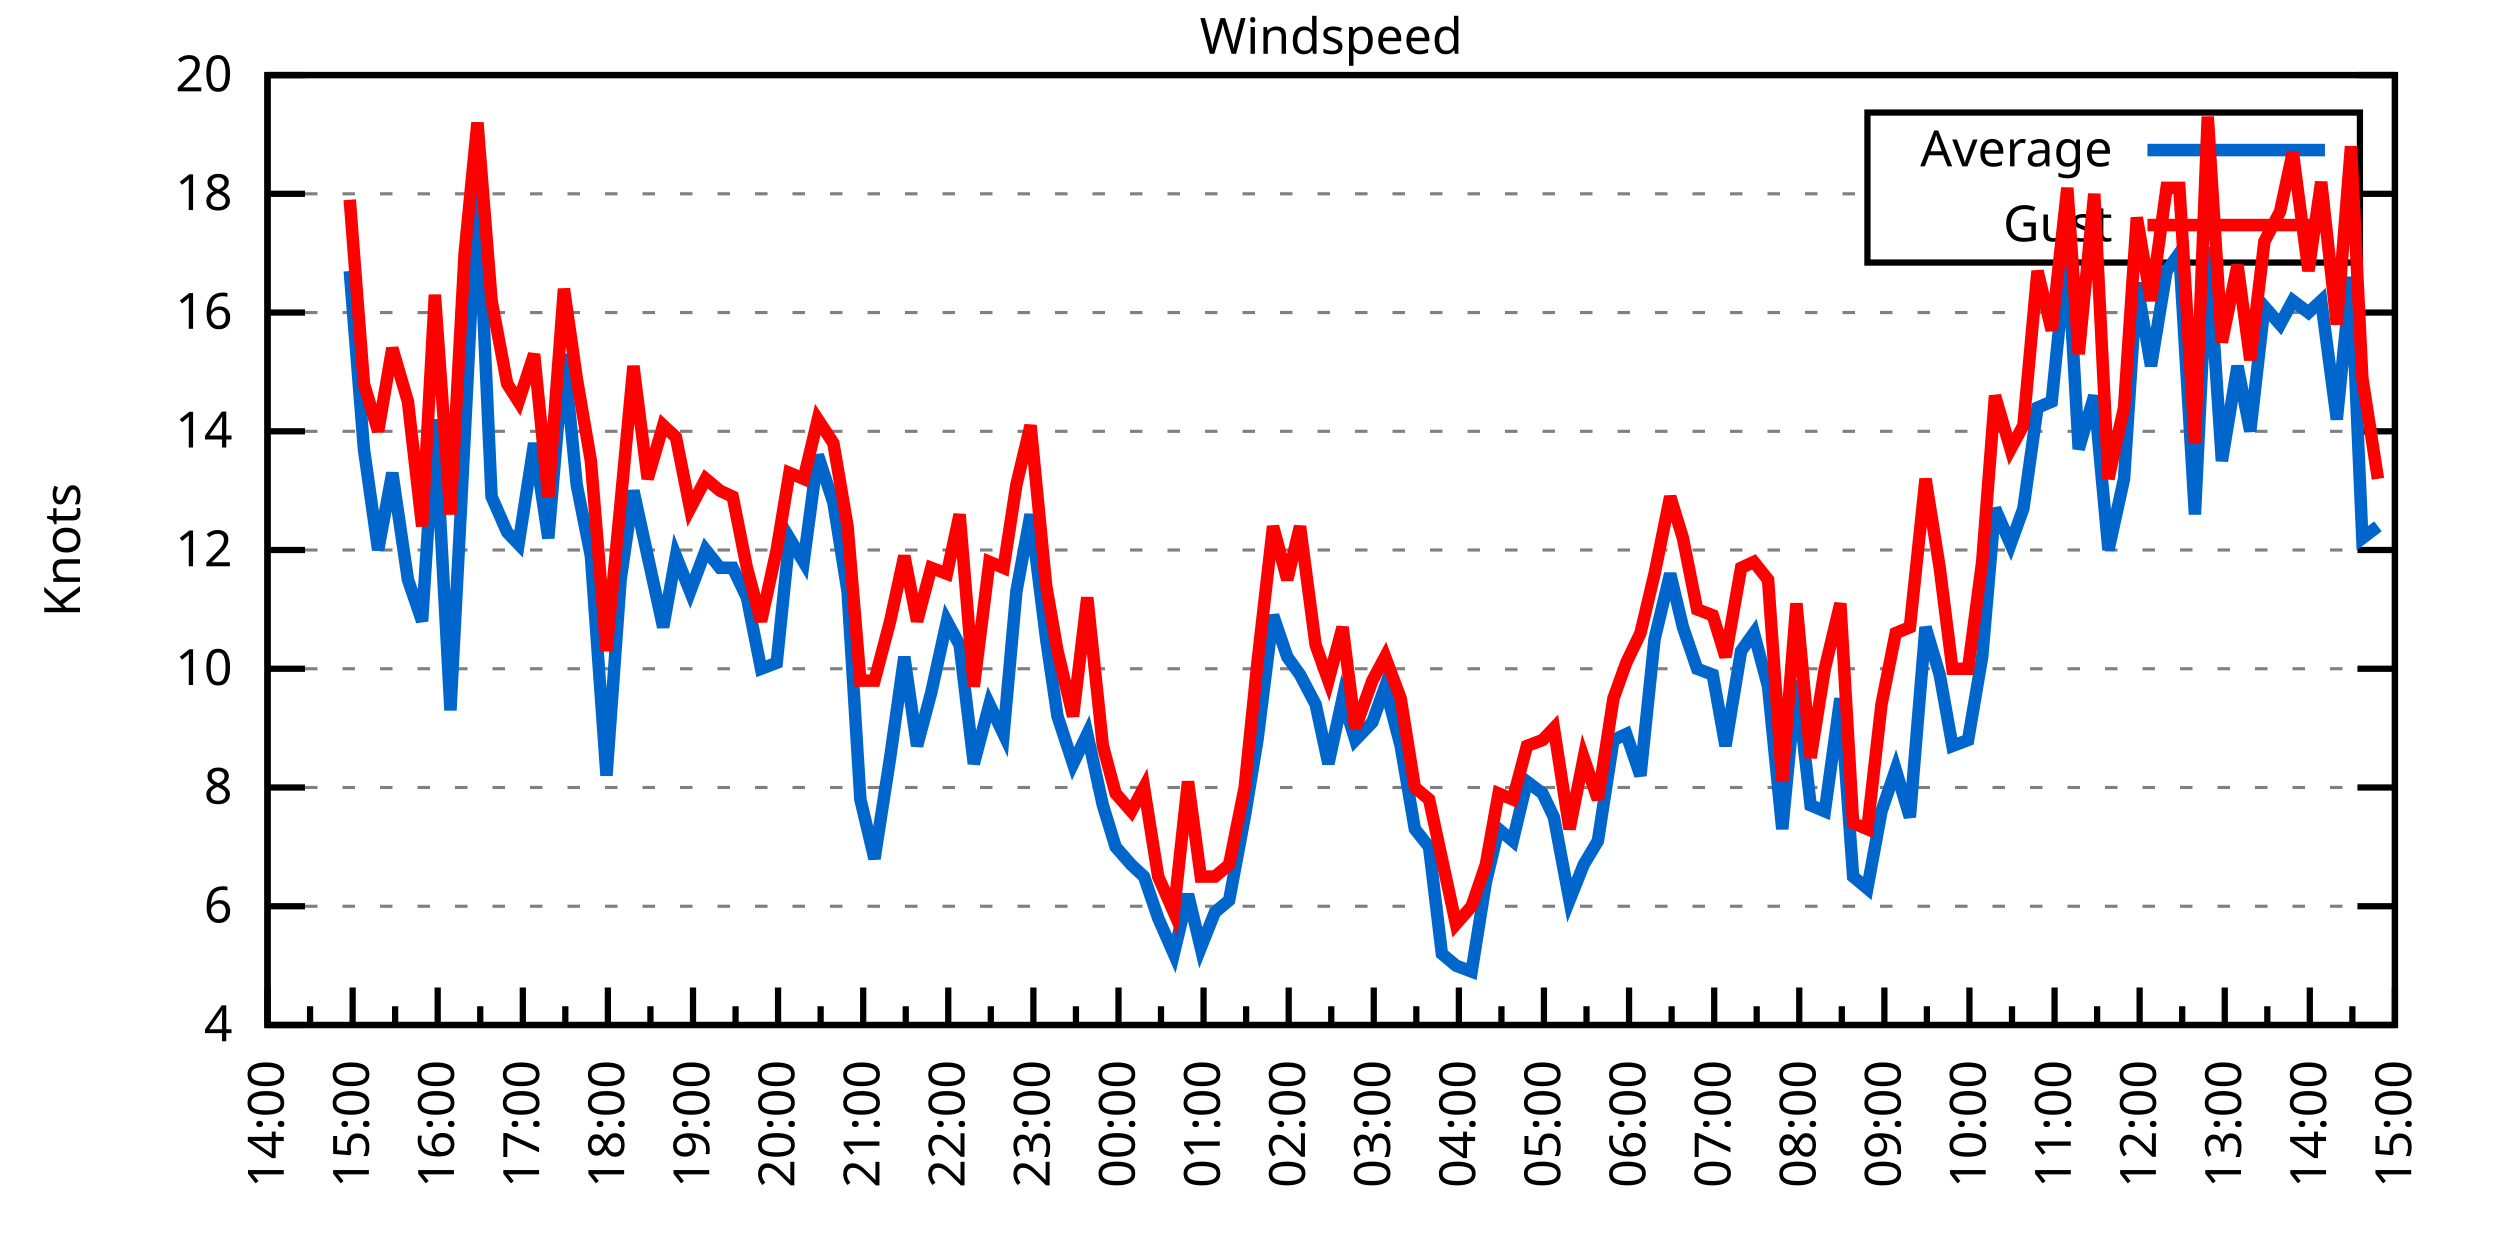
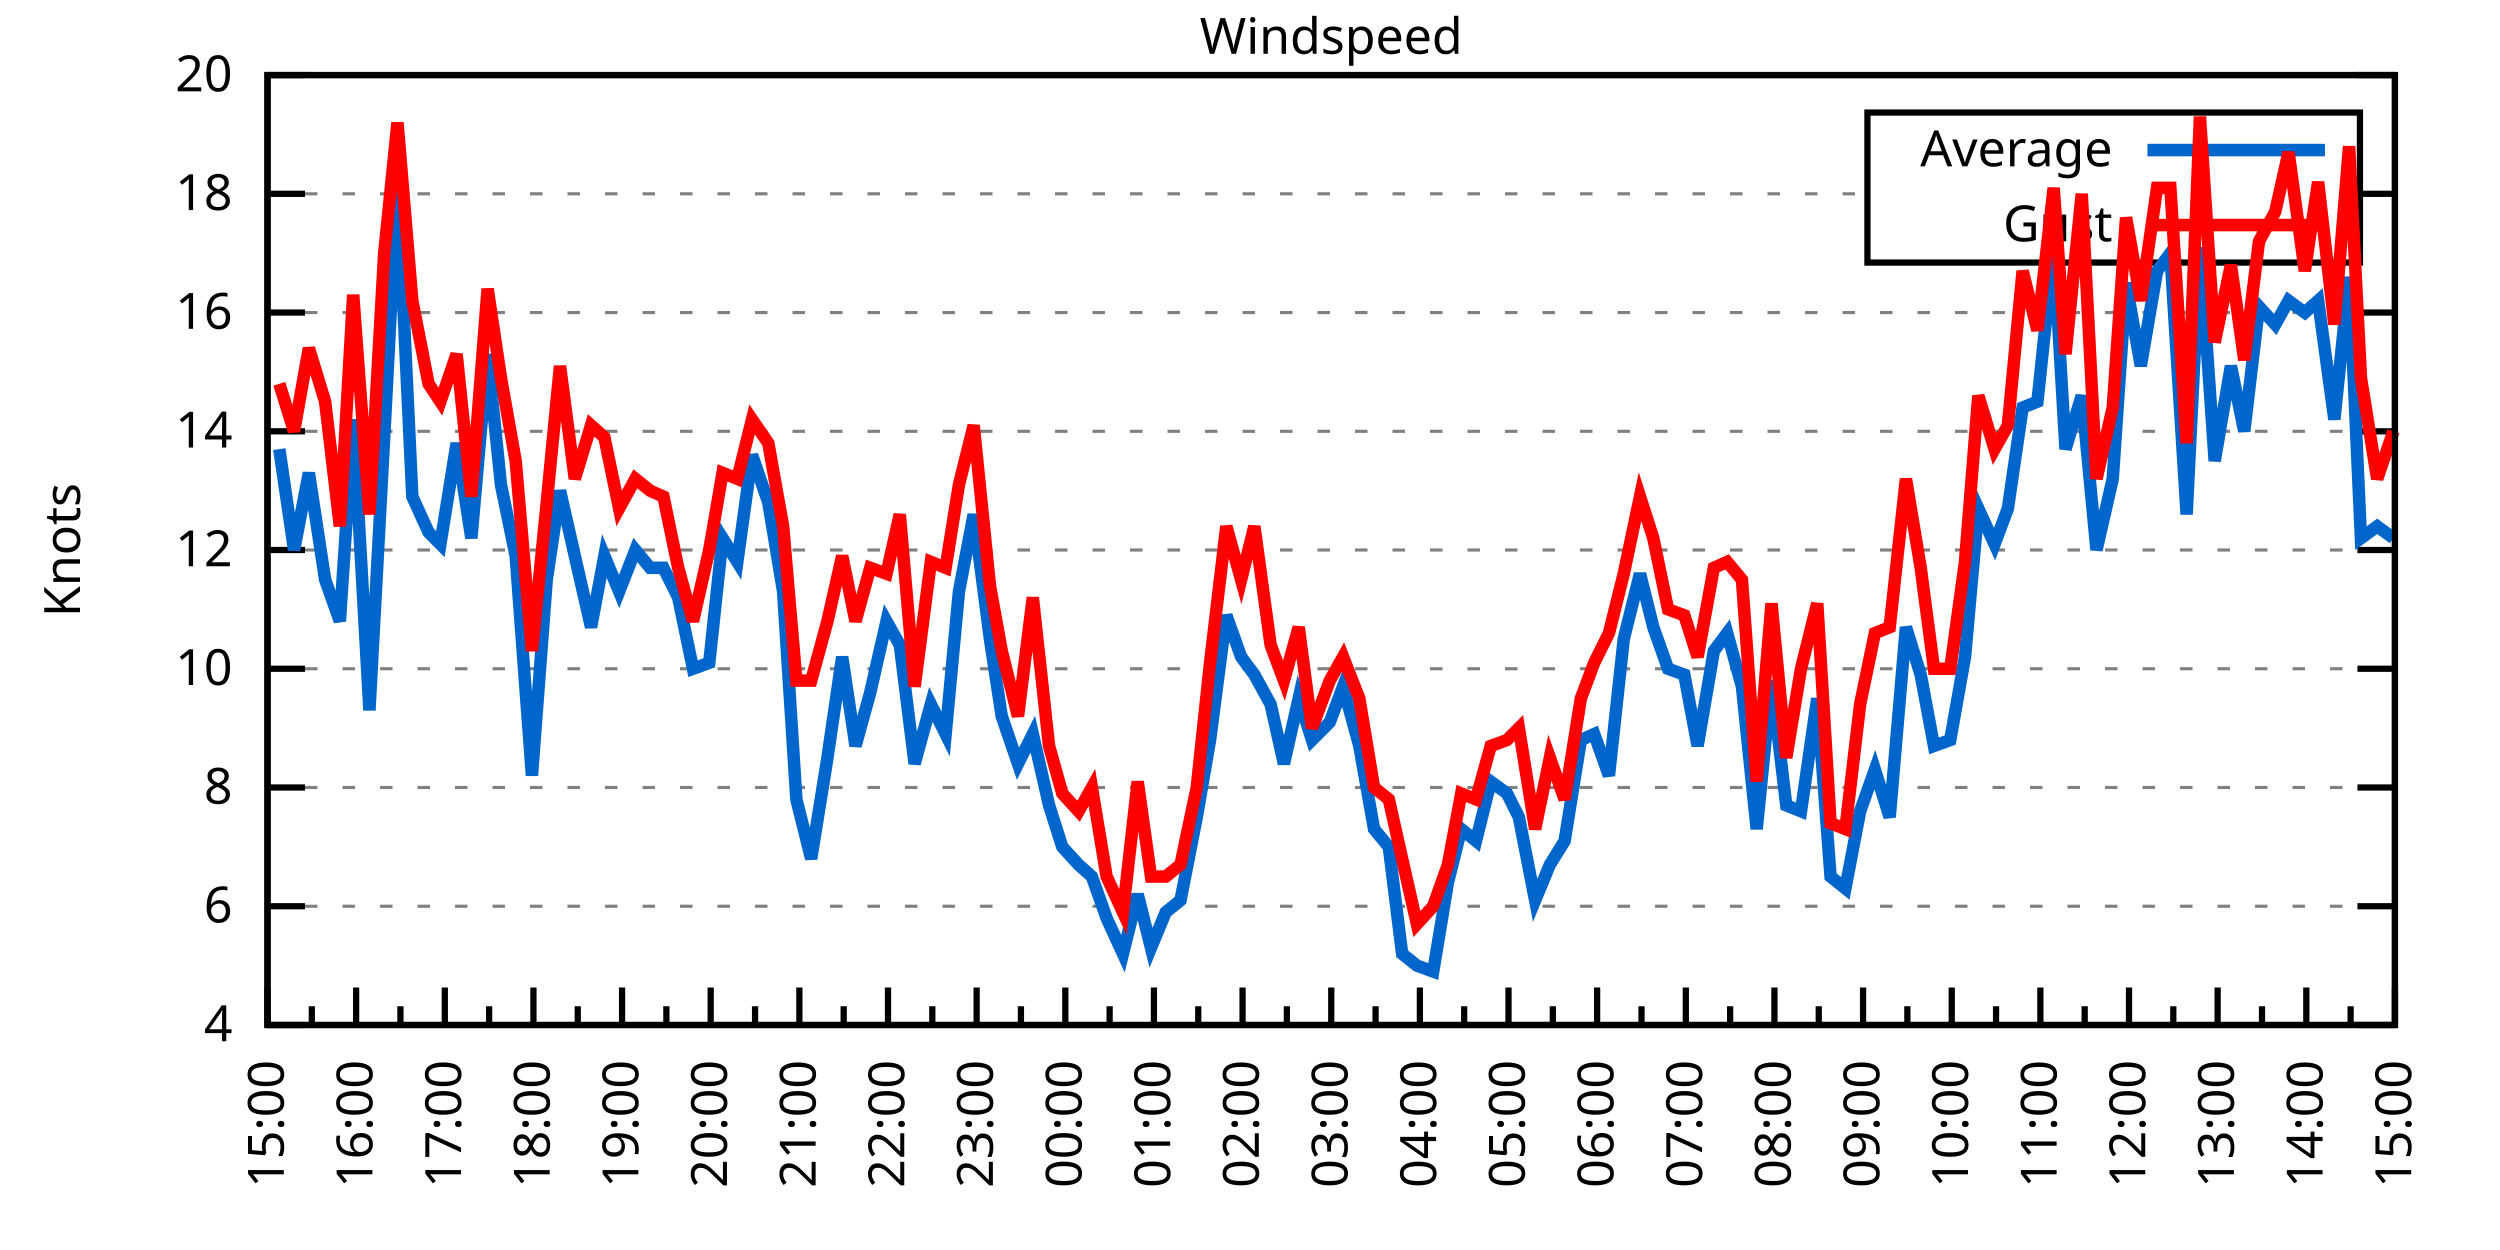
<svg xmlns="http://www.w3.org/2000/svg" xmlns:xlink="http://www.w3.org/1999/xlink" width="400" height="200" viewBox="0 0 400 200">
  <g id="gnuplot_canvas">
    <rect x="0" y="0" width="400" height="200" fill="none" />
    <defs>
      <circle id="gpDot" r="0.5" stroke-width="0.5" stroke="currentColor" />
      <path id="gpPt0" stroke-width="0.333" stroke="currentColor" d="M-1,0 h2 M0,-1 v2" />
      <path id="gpPt1" stroke-width="0.333" stroke="currentColor" d="M-1,-1 L1,1 M1,-1 L-1,1" />
      <path id="gpPt2" stroke-width="0.333" stroke="currentColor" d="M-1,0 L1,0 M0,-1 L0,1 M-1,-1 L1,1 M-1,1 L1,-1" />
      <rect id="gpPt3" stroke-width="0.333" stroke="currentColor" x="-1" y="-1" width="2" height="2" />
      <rect id="gpPt4" stroke-width="0.333" stroke="currentColor" fill="currentColor" x="-1" y="-1" width="2" height="2" />
      <circle id="gpPt5" stroke-width="0.333" stroke="currentColor" cx="0" cy="0" r="1" />
      <use xlink:href="#gpPt5" id="gpPt6" fill="currentColor" stroke="none" />
      <path id="gpPt7" stroke-width="0.333" stroke="currentColor" d="M0,-1.33 L-1.33,0.67 L1.33,0.67 z" />
      <use xlink:href="#gpPt7" id="gpPt8" fill="currentColor" stroke="none" />
      <use xlink:href="#gpPt7" id="gpPt9" stroke="currentColor" transform="rotate(180)" />
      <use xlink:href="#gpPt9" id="gpPt10" fill="currentColor" stroke="none" />
      <use xlink:href="#gpPt3" id="gpPt11" stroke="currentColor" transform="rotate(45)" />
      <use xlink:href="#gpPt11" id="gpPt12" fill="currentColor" stroke="none" />
      <path id="gpPt13" stroke-width="0.333" stroke="currentColor" d="M0,1.330 L1.265,0.411 L0.782,-1.067 L-0.782,-1.076 L-1.265,0.411 z" />
      <use xlink:href="#gpPt13" id="gpPt14" fill="currentColor" stroke="none" />
      <filter id="textbox" filterUnits="objectBoundingBox" x="0" y="0" height="1" width="1">
        <feFlood flood-color="white" flood-opacity="1" result="bgnd" />
        <feComposite in="SourceGraphic" in2="bgnd" operator="atop" />
      </filter>
      <filter id="greybox" filterUnits="objectBoundingBox" x="0" y="0" height="1" width="1">
        <feFlood flood-color="lightgrey" flood-opacity="1" result="grey" />
        <feComposite in="SourceGraphic" in2="grey" operator="atop" />
      </filter>
    </defs>
    <g fill="none" color="white" stroke="currentColor" stroke-width="1.00" stroke-linecap="butt" stroke-linejoin="miter">
</g>
    <g fill="none" color="black" stroke="currentColor" stroke-width="1.00" stroke-linecap="butt" stroke-linejoin="miter">
      <g stroke="none" shape-rendering="crispEdges">
        <polygon fill="rgb(255, 255, 255)" points="42.80,164.00 383.18,164.00 383.18,12.02 42.80,12.02 " />
      </g>
    </g>
    <g fill="none" color="black" stroke="currentColor" stroke-width="1.00" stroke-linecap="butt" stroke-linejoin="miter">
</g>
    <g fill="none" color="black" stroke="black" stroke-width="0.50" stroke-linecap="butt" stroke-linejoin="miter">
</g>
    <g fill="none" color="gray" stroke="currentColor" stroke-width="0.50" stroke-linecap="butt" stroke-linejoin="miter">
      <path stroke="gray" stroke-dasharray="2,4" class="gridline" d="M42.80,164.00 L383.19,164.00  " />
    </g>
    <g fill="none" color="gray" stroke="gray" stroke-width="1.00" stroke-linecap="butt" stroke-linejoin="miter">
</g>
    <g fill="none" color="black" stroke="currentColor" stroke-width="1.00" stroke-linecap="butt" stroke-linejoin="miter">
      <path stroke="black" d="M42.80,164.00 L48.80,164.00 M383.19,164.00 L377.19,164.00  " />
      <g transform="translate(37.20,166.60)" stroke="none" fill="black" font-family="Sans" font-size="8.00" text-anchor="end">
        <text>
          <tspan font-family="Sans"> 4</tspan>
        </text>
      </g>
    </g>
    <g fill="none" color="black" stroke="currentColor" stroke-width="1.00" stroke-linecap="butt" stroke-linejoin="miter">
</g>
    <g fill="none" color="black" stroke="black" stroke-width="0.50" stroke-linecap="butt" stroke-linejoin="miter">
</g>
    <g fill="none" color="gray" stroke="currentColor" stroke-width="0.50" stroke-linecap="butt" stroke-linejoin="miter">
      <path stroke="gray" stroke-dasharray="2,4" class="gridline" d="M42.80,145.00 L383.19,145.00  " />
    </g>
    <g fill="none" color="gray" stroke="gray" stroke-width="1.00" stroke-linecap="butt" stroke-linejoin="miter">
</g>
    <g fill="none" color="black" stroke="currentColor" stroke-width="1.00" stroke-linecap="butt" stroke-linejoin="miter">
      <path stroke="black" d="M42.80,145.00 L48.80,145.00 M383.19,145.00 L377.19,145.00  " />
      <g transform="translate(37.20,147.60)" stroke="none" fill="black" font-family="Sans" font-size="8.00" text-anchor="end">
        <text>
          <tspan font-family="Sans"> 6</tspan>
        </text>
      </g>
    </g>
    <g fill="none" color="black" stroke="currentColor" stroke-width="1.00" stroke-linecap="butt" stroke-linejoin="miter">
</g>
    <g fill="none" color="black" stroke="black" stroke-width="0.50" stroke-linecap="butt" stroke-linejoin="miter">
</g>
    <g fill="none" color="gray" stroke="currentColor" stroke-width="0.50" stroke-linecap="butt" stroke-linejoin="miter">
      <path stroke="gray" stroke-dasharray="2,4" class="gridline" d="M42.80,126.00 L383.19,126.00  " />
    </g>
    <g fill="none" color="gray" stroke="gray" stroke-width="1.00" stroke-linecap="butt" stroke-linejoin="miter">
</g>
    <g fill="none" color="black" stroke="currentColor" stroke-width="1.00" stroke-linecap="butt" stroke-linejoin="miter">
      <path stroke="black" d="M42.80,126.00 L48.80,126.00 M383.19,126.00 L377.19,126.00  " />
      <g transform="translate(37.20,128.60)" stroke="none" fill="black" font-family="Sans" font-size="8.00" text-anchor="end">
        <text>
          <tspan font-family="Sans"> 8</tspan>
        </text>
      </g>
    </g>
    <g fill="none" color="black" stroke="currentColor" stroke-width="1.00" stroke-linecap="butt" stroke-linejoin="miter">
</g>
    <g fill="none" color="black" stroke="black" stroke-width="0.50" stroke-linecap="butt" stroke-linejoin="miter">
</g>
    <g fill="none" color="gray" stroke="currentColor" stroke-width="0.50" stroke-linecap="butt" stroke-linejoin="miter">
      <path stroke="gray" stroke-dasharray="2,4" class="gridline" d="M42.80,107.00 L383.19,107.00  " />
    </g>
    <g fill="none" color="gray" stroke="gray" stroke-width="1.00" stroke-linecap="butt" stroke-linejoin="miter">
</g>
    <g fill="none" color="black" stroke="currentColor" stroke-width="1.00" stroke-linecap="butt" stroke-linejoin="miter">
      <path stroke="black" d="M42.80,107.00 L48.80,107.00 M383.19,107.00 L377.19,107.00  " />
      <g transform="translate(37.20,109.60)" stroke="none" fill="black" font-family="Sans" font-size="8.00" text-anchor="end">
        <text>
          <tspan font-family="Sans"> 10</tspan>
        </text>
      </g>
    </g>
    <g fill="none" color="black" stroke="currentColor" stroke-width="1.00" stroke-linecap="butt" stroke-linejoin="miter">
</g>
    <g fill="none" color="black" stroke="black" stroke-width="0.50" stroke-linecap="butt" stroke-linejoin="miter">
</g>
    <g fill="none" color="gray" stroke="currentColor" stroke-width="0.50" stroke-linecap="butt" stroke-linejoin="miter">
      <path stroke="gray" stroke-dasharray="2,4" class="gridline" d="M42.80,88.00 L383.19,88.00  " />
    </g>
    <g fill="none" color="gray" stroke="gray" stroke-width="1.00" stroke-linecap="butt" stroke-linejoin="miter">
</g>
    <g fill="none" color="black" stroke="currentColor" stroke-width="1.00" stroke-linecap="butt" stroke-linejoin="miter">
      <path stroke="black" d="M42.80,88.00 L48.80,88.00 M383.19,88.00 L377.19,88.00  " />
      <g transform="translate(37.20,90.60)" stroke="none" fill="black" font-family="Sans" font-size="8.00" text-anchor="end">
        <text>
          <tspan font-family="Sans"> 12</tspan>
        </text>
      </g>
    </g>
    <g fill="none" color="black" stroke="currentColor" stroke-width="1.00" stroke-linecap="butt" stroke-linejoin="miter">
</g>
    <g fill="none" color="black" stroke="black" stroke-width="0.50" stroke-linecap="butt" stroke-linejoin="miter">
</g>
    <g fill="none" color="gray" stroke="currentColor" stroke-width="0.50" stroke-linecap="butt" stroke-linejoin="miter">
      <path stroke="gray" stroke-dasharray="2,4" class="gridline" d="M42.80,69.01 L383.19,69.01  " />
    </g>
    <g fill="none" color="gray" stroke="gray" stroke-width="1.00" stroke-linecap="butt" stroke-linejoin="miter">
</g>
    <g fill="none" color="black" stroke="currentColor" stroke-width="1.00" stroke-linecap="butt" stroke-linejoin="miter">
      <path stroke="black" d="M42.80,69.01 L48.80,69.01 M383.19,69.01 L377.19,69.01  " />
      <g transform="translate(37.20,71.61)" stroke="none" fill="black" font-family="Sans" font-size="8.00" text-anchor="end">
        <text>
          <tspan font-family="Sans"> 14</tspan>
        </text>
      </g>
    </g>
    <g fill="none" color="black" stroke="currentColor" stroke-width="1.00" stroke-linecap="butt" stroke-linejoin="miter">
</g>
    <g fill="none" color="black" stroke="black" stroke-width="0.50" stroke-linecap="butt" stroke-linejoin="miter">
</g>
    <g fill="none" color="gray" stroke="currentColor" stroke-width="0.50" stroke-linecap="butt" stroke-linejoin="miter">
      <path stroke="gray" stroke-dasharray="2,4" class="gridline" d="M42.80,50.01 L383.19,50.01  " />
    </g>
    <g fill="none" color="gray" stroke="gray" stroke-width="1.00" stroke-linecap="butt" stroke-linejoin="miter">
</g>
    <g fill="none" color="black" stroke="currentColor" stroke-width="1.00" stroke-linecap="butt" stroke-linejoin="miter">
      <path stroke="black" d="M42.80,50.01 L48.80,50.01 M383.19,50.01 L377.19,50.01  " />
      <g transform="translate(37.20,52.61)" stroke="none" fill="black" font-family="Sans" font-size="8.00" text-anchor="end">
        <text>
          <tspan font-family="Sans"> 16</tspan>
        </text>
      </g>
    </g>
    <g fill="none" color="black" stroke="currentColor" stroke-width="1.00" stroke-linecap="butt" stroke-linejoin="miter">
</g>
    <g fill="none" color="black" stroke="black" stroke-width="0.50" stroke-linecap="butt" stroke-linejoin="miter">
</g>
    <g fill="none" color="gray" stroke="currentColor" stroke-width="0.50" stroke-linecap="butt" stroke-linejoin="miter">
      <path stroke="gray" stroke-dasharray="2,4" class="gridline" d="M42.80,31.01 L298.79,31.01 M377.59,31.01 L383.19,31.01  " />
    </g>
    <g fill="none" color="gray" stroke="gray" stroke-width="1.00" stroke-linecap="butt" stroke-linejoin="miter">
</g>
    <g fill="none" color="black" stroke="currentColor" stroke-width="1.00" stroke-linecap="butt" stroke-linejoin="miter">
      <path stroke="black" d="M42.80,31.01 L48.80,31.01 M383.19,31.01 L377.19,31.01  " />
      <g transform="translate(37.20,33.61)" stroke="none" fill="black" font-family="Sans" font-size="8.00" text-anchor="end">
        <text>
          <tspan font-family="Sans"> 18</tspan>
        </text>
      </g>
    </g>
    <g fill="none" color="black" stroke="currentColor" stroke-width="1.00" stroke-linecap="butt" stroke-linejoin="miter">
</g>
    <g fill="none" color="black" stroke="black" stroke-width="0.50" stroke-linecap="butt" stroke-linejoin="miter">
</g>
    <g fill="none" color="gray" stroke="currentColor" stroke-width="0.50" stroke-linecap="butt" stroke-linejoin="miter">
      <path stroke="gray" stroke-dasharray="2,4" class="gridline" d="M42.80,12.01 L383.19,12.01  " />
    </g>
    <g fill="none" color="gray" stroke="gray" stroke-width="1.00" stroke-linecap="butt" stroke-linejoin="miter">
</g>
    <g fill="none" color="black" stroke="currentColor" stroke-width="1.00" stroke-linecap="butt" stroke-linejoin="miter">
      <path stroke="black" d="M42.80,12.01 L48.80,12.01 M383.19,12.01 L377.19,12.01  " />
      <g transform="translate(37.20,14.61)" stroke="none" fill="black" font-family="Sans" font-size="8.00" text-anchor="end">
        <text>
          <tspan font-family="Sans"> 20</tspan>
        </text>
      </g>
    </g>
    <g fill="none" color="black" stroke="currentColor" stroke-width="1.00" stroke-linecap="butt" stroke-linejoin="miter">
      <path stroke="black" d="M42.80,164.00 L42.80,158.00  " />
      <g transform="translate(45.40,169.60) rotate(270)" stroke="none" fill="black" font-family="Sans" font-size="8.00" text-anchor="end">
        <text>
+           <tspan font-family="Sans">15:00</tspan>
+         </text>
+       </g>
+     </g>
+     <g fill="none" color="black" stroke="currentColor" stroke-width="1.00" stroke-linecap="butt" stroke-linejoin="miter">
+       <path stroke="black" d="M49.89,164.00 L49.89,161.00 M56.98,164.00 L56.98,158.00  " />
+       <g transform="translate(59.58,169.60) rotate(270)" stroke="none" fill="black" font-family="Sans" font-size="8.00" text-anchor="end">
+         <text>
+           <tspan font-family="Sans">16:00</tspan>
+         </text>
+       </g>
+     </g>
+     <g fill="none" color="black" stroke="currentColor" stroke-width="1.00" stroke-linecap="butt" stroke-linejoin="miter">
+       <path stroke="black" d="M64.07,164.00 L64.07,161.00 M71.17,164.00 L71.17,158.00  " />
+       <g transform="translate(73.77,169.60) rotate(270)" stroke="none" fill="black" font-family="Sans" font-size="8.00" text-anchor="end">
+         <text>
+           <tspan font-family="Sans">17:00</tspan>
+         </text>
+       </g>
+     </g>
+     <g fill="none" color="black" stroke="currentColor" stroke-width="1.00" stroke-linecap="butt" stroke-linejoin="miter">
+       <path stroke="black" d="M78.26,164.00 L78.26,161.00 M85.35,164.00 L85.35,158.00  " />
+       <g transform="translate(87.95,169.60) rotate(270)" stroke="none" fill="black" font-family="Sans" font-size="8.00" text-anchor="end">
+         <text>
+           <tspan font-family="Sans">18:00</tspan>
+         </text>
+       </g>
+     </g>
+     <g fill="none" color="black" stroke="currentColor" stroke-width="1.00" stroke-linecap="butt" stroke-linejoin="miter">
+       <path stroke="black" d="M92.44,164.00 L92.44,161.00 M99.53,164.00 L99.53,158.00  " />
+       <g transform="translate(102.13,169.60) rotate(270)" stroke="none" fill="black" font-family="Sans" font-size="8.00" text-anchor="end">
+         <text>
+           <tspan font-family="Sans">19:00</tspan>
+         </text>
+       </g>
+     </g>
+     <g fill="none" color="black" stroke="currentColor" stroke-width="1.00" stroke-linecap="butt" stroke-linejoin="miter">
+       <path stroke="black" d="M106.62,164.00 L106.62,161.00 M113.71,164.00 L113.71,158.00  " />
+       <g transform="translate(116.31,169.60) rotate(270)" stroke="none" fill="black" font-family="Sans" font-size="8.00" text-anchor="end">
+         <text>
+           <tspan font-family="Sans">20:00</tspan>
+         </text>
+       </g>
+     </g>
+     <g fill="none" color="black" stroke="currentColor" stroke-width="1.00" stroke-linecap="butt" stroke-linejoin="miter">
+       <path stroke="black" d="M120.81,164.00 L120.81,161.00 M127.90,164.00 L127.90,158.00  " />
+       <g transform="translate(130.50,169.60) rotate(270)" stroke="none" fill="black" font-family="Sans" font-size="8.00" text-anchor="end">
+         <text>
+           <tspan font-family="Sans">21:00</tspan>
+         </text>
+       </g>
+     </g>
+     <g fill="none" color="black" stroke="currentColor" stroke-width="1.00" stroke-linecap="butt" stroke-linejoin="miter">
+       <path stroke="black" d="M134.99,164.00 L134.99,161.00 M142.08,164.00 L142.08,158.00  " />
+       <g transform="translate(144.68,169.60) rotate(270)" stroke="none" fill="black" font-family="Sans" font-size="8.00" text-anchor="end">
+         <text>
+           <tspan font-family="Sans">22:00</tspan>
+         </text>
+       </g>
+     </g>
+     <g fill="none" color="black" stroke="currentColor" stroke-width="1.00" stroke-linecap="butt" stroke-linejoin="miter">
+       <path stroke="black" d="M149.17,164.00 L149.17,161.00 M156.26,164.00 L156.26,158.00  " />
+       <g transform="translate(158.86,169.60) rotate(270)" stroke="none" fill="black" font-family="Sans" font-size="8.00" text-anchor="end">
+         <text>
+           <tspan font-family="Sans">23:00</tspan>
+         </text>
+       </g>
+     </g>
+     <g fill="none" color="black" stroke="currentColor" stroke-width="1.00" stroke-linecap="butt" stroke-linejoin="miter">
+       <path stroke="black" d="M163.35,164.00 L163.35,161.00 M170.45,164.00 L170.45,158.00  " />
+       <g transform="translate(173.05,169.60) rotate(270)" stroke="none" fill="black" font-family="Sans" font-size="8.00" text-anchor="end">
+         <text>
+           <tspan font-family="Sans">00:00</tspan>
+         </text>
+       </g>
+     </g>
+     <g fill="none" color="black" stroke="currentColor" stroke-width="1.00" stroke-linecap="butt" stroke-linejoin="miter">
+       <path stroke="black" d="M177.54,164.00 L177.54,161.00 M184.63,164.00 L184.63,158.00  " />
+       <g transform="translate(187.23,169.60) rotate(270)" stroke="none" fill="black" font-family="Sans" font-size="8.00" text-anchor="end">
+         <text>
+           <tspan font-family="Sans">01:00</tspan>
+         </text>
+       </g>
+     </g>
+     <g fill="none" color="black" stroke="currentColor" stroke-width="1.00" stroke-linecap="butt" stroke-linejoin="miter">
+       <path stroke="black" d="M191.72,164.00 L191.72,161.00 M198.81,164.00 L198.81,158.00  " />
+       <g transform="translate(201.41,169.60) rotate(270)" stroke="none" fill="black" font-family="Sans" font-size="8.00" text-anchor="end">
+         <text>
+           <tspan font-family="Sans">02:00</tspan>
+         </text>
+       </g>
+     </g>
+     <g fill="none" color="black" stroke="currentColor" stroke-width="1.00" stroke-linecap="butt" stroke-linejoin="miter">
+       <path stroke="black" d="M205.90,164.00 L205.90,161.00 M213.00,164.00 L213.00,158.00  " />
+       <g transform="translate(215.60,169.60) rotate(270)" stroke="none" fill="black" font-family="Sans" font-size="8.00" text-anchor="end">
+         <text>
+           <tspan font-family="Sans">03:00</tspan>
+         </text>
+       </g>
+     </g>
+     <g fill="none" color="black" stroke="currentColor" stroke-width="1.00" stroke-linecap="butt" stroke-linejoin="miter">
+       <path stroke="black" d="M220.09,164.00 L220.09,161.00 M227.18,164.00 L227.18,158.00  " />
+       <g transform="translate(229.78,169.60) rotate(270)" stroke="none" fill="black" font-family="Sans" font-size="8.00" text-anchor="end">
+         <text>
+           <tspan font-family="Sans">04:00</tspan>
+         </text>
+       </g>
+     </g>
+     <g fill="none" color="black" stroke="currentColor" stroke-width="1.00" stroke-linecap="butt" stroke-linejoin="miter">
+       <path stroke="black" d="M234.27,164.00 L234.27,161.00 M241.36,164.00 L241.36,158.00  " />
+       <g transform="translate(243.96,169.60) rotate(270)" stroke="none" fill="black" font-family="Sans" font-size="8.00" text-anchor="end">
+         <text>
+           <tspan font-family="Sans">05:00</tspan>
+         </text>
+       </g>
+     </g>
+     <g fill="none" color="black" stroke="currentColor" stroke-width="1.00" stroke-linecap="butt" stroke-linejoin="miter">
+       <path stroke="black" d="M248.45,164.00 L248.45,161.00 M255.54,164.00 L255.54,158.00  " />
+       <g transform="translate(258.14,169.60) rotate(270)" stroke="none" fill="black" font-family="Sans" font-size="8.00" text-anchor="end">
+         <text>
+           <tspan font-family="Sans">06:00</tspan>
+         </text>
+       </g>
+     </g>
+     <g fill="none" color="black" stroke="currentColor" stroke-width="1.00" stroke-linecap="butt" stroke-linejoin="miter">
+       <path stroke="black" d="M262.64,164.00 L262.64,161.00 M269.73,164.00 L269.73,158.00  " />
+       <g transform="translate(272.33,169.60) rotate(270)" stroke="none" fill="black" font-family="Sans" font-size="8.00" text-anchor="end">
+         <text>
+           <tspan font-family="Sans">07:00</tspan>
+         </text>
+       </g>
+     </g>
+     <g fill="none" color="black" stroke="currentColor" stroke-width="1.00" stroke-linecap="butt" stroke-linejoin="miter">
+       <path stroke="black" d="M276.82,164.00 L276.82,161.00 M283.91,164.00 L283.91,158.00  " />
+       <g transform="translate(286.51,169.60) rotate(270)" stroke="none" fill="black" font-family="Sans" font-size="8.00" text-anchor="end">
+         <text>
+           <tspan font-family="Sans">08:00</tspan>
+         </text>
+       </g>
+     </g>
+     <g fill="none" color="black" stroke="currentColor" stroke-width="1.00" stroke-linecap="butt" stroke-linejoin="miter">
+       <path stroke="black" d="M291.00,164.00 L291.00,161.00 M298.09,164.00 L298.09,158.00  " />
+       <g transform="translate(300.69,169.60) rotate(270)" stroke="none" fill="black" font-family="Sans" font-size="8.00" text-anchor="end">
+         <text>
+           <tspan font-family="Sans">09:00</tspan>
+         </text>
+       </g>
+     </g>
+     <g fill="none" color="black" stroke="currentColor" stroke-width="1.00" stroke-linecap="butt" stroke-linejoin="miter">
+       <path stroke="black" d="M305.18,164.00 L305.18,161.00 M312.28,164.00 L312.28,158.00  " />
+       <g transform="translate(314.88,169.60) rotate(270)" stroke="none" fill="black" font-family="Sans" font-size="8.00" text-anchor="end">
+         <text>
+           <tspan font-family="Sans">10:00</tspan>
+         </text>
+       </g>
+     </g>
+     <g fill="none" color="black" stroke="currentColor" stroke-width="1.00" stroke-linecap="butt" stroke-linejoin="miter">
+       <path stroke="black" d="M319.37,164.00 L319.37,161.00 M326.46,164.00 L326.46,158.00  " />
+       <g transform="translate(329.06,169.60) rotate(270)" stroke="none" fill="black" font-family="Sans" font-size="8.00" text-anchor="end">
+         <text>
+           <tspan font-family="Sans">11:00</tspan>
+         </text>
+       </g>
+     </g>
+     <g fill="none" color="black" stroke="currentColor" stroke-width="1.00" stroke-linecap="butt" stroke-linejoin="miter">
+       <path stroke="black" d="M333.55,164.00 L333.55,161.00 M340.64,164.00 L340.64,158.00  " />
+       <g transform="translate(343.24,169.60) rotate(270)" stroke="none" fill="black" font-family="Sans" font-size="8.00" text-anchor="end">
+         <text>
+           <tspan font-family="Sans">12:00</tspan>
+         </text>
+       </g>
+     </g>
+     <g fill="none" color="black" stroke="currentColor" stroke-width="1.00" stroke-linecap="butt" stroke-linejoin="miter">
+       <path stroke="black" d="M347.73,164.00 L347.73,161.00 M354.82,164.00 L354.82,158.00  " />
+       <g transform="translate(357.42,169.60) rotate(270)" stroke="none" fill="black" font-family="Sans" font-size="8.00" text-anchor="end">
+         <text>
+           <tspan font-family="Sans">13:00</tspan>
+         </text>
+       </g>
+     </g>
+     <g fill="none" color="black" stroke="currentColor" stroke-width="1.00" stroke-linecap="butt" stroke-linejoin="miter">
+       <path stroke="black" d="M361.92,164.00 L361.92,161.00 M369.01,164.00 L369.01,158.00  " />
+       <g transform="translate(371.61,169.60) rotate(270)" stroke="none" fill="black" font-family="Sans" font-size="8.00" text-anchor="end">
+         <text>
          <tspan font-family="Sans">14:00</tspan>
        </text>
      </g>
    </g>
    <g fill="none" color="black" stroke="currentColor" stroke-width="1.00" stroke-linecap="butt" stroke-linejoin="miter">
-       <path stroke="black" d="M49.61,164.00 L49.61,161.00 M56.42,164.00 L56.42,158.00  " />
-       <g transform="translate(59.02,169.60) rotate(270)" stroke="none" fill="black" font-family="Sans" font-size="8.00" text-anchor="end">
-         <text>
-           <tspan font-family="Sans">15:00</tspan>
-         </text>
-       </g>
-     </g>
-     <g fill="none" color="black" stroke="currentColor" stroke-width="1.00" stroke-linecap="butt" stroke-linejoin="miter">
-       <path stroke="black" d="M63.22,164.00 L63.22,161.00 M70.03,164.00 L70.03,158.00  " />
-       <g transform="translate(72.63,169.60) rotate(270)" stroke="none" fill="black" font-family="Sans" font-size="8.00" text-anchor="end">
-         <text>
-           <tspan font-family="Sans">16:00</tspan>
-         </text>
-       </g>
-     </g>
-     <g fill="none" color="black" stroke="currentColor" stroke-width="1.00" stroke-linecap="butt" stroke-linejoin="miter">
-       <path stroke="black" d="M76.84,164.00 L76.84,161.00 M83.65,164.00 L83.65,158.00  " />
-       <g transform="translate(86.25,169.60) rotate(270)" stroke="none" fill="black" font-family="Sans" font-size="8.00" text-anchor="end">
-         <text>
-           <tspan font-family="Sans">17:00</tspan>
-         </text>
-       </g>
-     </g>
-     <g fill="none" color="black" stroke="currentColor" stroke-width="1.00" stroke-linecap="butt" stroke-linejoin="miter">
-       <path stroke="black" d="M90.45,164.00 L90.45,161.00 M97.26,164.00 L97.26,158.00  " />
-       <g transform="translate(99.86,169.60) rotate(270)" stroke="none" fill="black" font-family="Sans" font-size="8.00" text-anchor="end">
-         <text>
-           <tspan font-family="Sans">18:00</tspan>
-         </text>
-       </g>
-     </g>
-     <g fill="none" color="black" stroke="currentColor" stroke-width="1.00" stroke-linecap="butt" stroke-linejoin="miter">
-       <path stroke="black" d="M104.07,164.00 L104.07,161.00 M110.88,164.00 L110.88,158.00  " />
-       <g transform="translate(113.48,169.60) rotate(270)" stroke="none" fill="black" font-family="Sans" font-size="8.00" text-anchor="end">
-         <text>
-           <tspan font-family="Sans">19:00</tspan>
-         </text>
-       </g>
-     </g>
-     <g fill="none" color="black" stroke="currentColor" stroke-width="1.00" stroke-linecap="butt" stroke-linejoin="miter">
-       <path stroke="black" d="M117.69,164.00 L117.69,161.00 M124.49,164.00 L124.49,158.00  " />
-       <g transform="translate(127.09,169.60) rotate(270)" stroke="none" fill="black" font-family="Sans" font-size="8.00" text-anchor="end">
-         <text>
-           <tspan font-family="Sans">20:00</tspan>
-         </text>
-       </g>
-     </g>
-     <g fill="none" color="black" stroke="currentColor" stroke-width="1.00" stroke-linecap="butt" stroke-linejoin="miter">
-       <path stroke="black" d="M131.30,164.00 L131.30,161.00 M138.11,164.00 L138.11,158.00  " />
-       <g transform="translate(140.71,169.60) rotate(270)" stroke="none" fill="black" font-family="Sans" font-size="8.00" text-anchor="end">
-         <text>
-           <tspan font-family="Sans">21:00</tspan>
-         </text>
-       </g>
-     </g>
-     <g fill="none" color="black" stroke="currentColor" stroke-width="1.00" stroke-linecap="butt" stroke-linejoin="miter">
-       <path stroke="black" d="M144.92,164.00 L144.92,161.00 M151.72,164.00 L151.72,158.00  " />
-       <g transform="translate(154.32,169.60) rotate(270)" stroke="none" fill="black" font-family="Sans" font-size="8.00" text-anchor="end">
-         <text>
-           <tspan font-family="Sans">22:00</tspan>
-         </text>
-       </g>
-     </g>
-     <g fill="none" color="black" stroke="currentColor" stroke-width="1.00" stroke-linecap="butt" stroke-linejoin="miter">
-       <path stroke="black" d="M158.53,164.00 L158.53,161.00 M165.34,164.00 L165.34,158.00  " />
-       <g transform="translate(167.94,169.60) rotate(270)" stroke="none" fill="black" font-family="Sans" font-size="8.00" text-anchor="end">
-         <text>
-           <tspan font-family="Sans">23:00</tspan>
-         </text>
-       </g>
-     </g>
-     <g fill="none" color="black" stroke="currentColor" stroke-width="1.00" stroke-linecap="butt" stroke-linejoin="miter">
-       <path stroke="black" d="M172.15,164.00 L172.15,161.00 M178.96,164.00 L178.96,158.00  " />
-       <g transform="translate(181.56,169.60) rotate(270)" stroke="none" fill="black" font-family="Sans" font-size="8.00" text-anchor="end">
-         <text>
-           <tspan font-family="Sans">00:00</tspan>
-         </text>
-       </g>
-     </g>
-     <g fill="none" color="black" stroke="currentColor" stroke-width="1.00" stroke-linecap="butt" stroke-linejoin="miter">
-       <path stroke="black" d="M185.76,164.00 L185.76,161.00 M192.57,164.00 L192.57,158.00  " />
-       <g transform="translate(195.17,169.60) rotate(270)" stroke="none" fill="black" font-family="Sans" font-size="8.00" text-anchor="end">
-         <text>
-           <tspan font-family="Sans">01:00</tspan>
-         </text>
-       </g>
-     </g>
-     <g fill="none" color="black" stroke="currentColor" stroke-width="1.00" stroke-linecap="butt" stroke-linejoin="miter">
-       <path stroke="black" d="M199.38,164.00 L199.38,161.00 M206.19,164.00 L206.19,158.00  " />
-       <g transform="translate(208.79,169.60) rotate(270)" stroke="none" fill="black" font-family="Sans" font-size="8.00" text-anchor="end">
-         <text>
-           <tspan font-family="Sans">02:00</tspan>
-         </text>
-       </g>
-     </g>
-     <g fill="none" color="black" stroke="currentColor" stroke-width="1.00" stroke-linecap="butt" stroke-linejoin="miter">
-       <path stroke="black" d="M213.00,164.00 L213.00,161.00 M219.80,164.00 L219.80,158.00  " />
-       <g transform="translate(222.40,169.60) rotate(270)" stroke="none" fill="black" font-family="Sans" font-size="8.00" text-anchor="end">
-         <text>
-           <tspan font-family="Sans">03:00</tspan>
-         </text>
-       </g>
-     </g>
-     <g fill="none" color="black" stroke="currentColor" stroke-width="1.00" stroke-linecap="butt" stroke-linejoin="miter">
-       <path stroke="black" d="M226.61,164.00 L226.61,161.00 M233.42,164.00 L233.42,158.00  " />
-       <g transform="translate(236.02,169.60) rotate(270)" stroke="none" fill="black" font-family="Sans" font-size="8.00" text-anchor="end">
-         <text>
-           <tspan font-family="Sans">04:00</tspan>
-         </text>
-       </g>
-     </g>
-     <g fill="none" color="black" stroke="currentColor" stroke-width="1.00" stroke-linecap="butt" stroke-linejoin="miter">
-       <path stroke="black" d="M240.23,164.00 L240.23,161.00 M247.03,164.00 L247.03,158.00  " />
-       <g transform="translate(249.63,169.60) rotate(270)" stroke="none" fill="black" font-family="Sans" font-size="8.00" text-anchor="end">
-         <text>
-           <tspan font-family="Sans">05:00</tspan>
-         </text>
-       </g>
-     </g>
-     <g fill="none" color="black" stroke="currentColor" stroke-width="1.00" stroke-linecap="butt" stroke-linejoin="miter">
-       <path stroke="black" d="M253.84,164.00 L253.84,161.00 M260.65,164.00 L260.65,158.00  " />
-       <g transform="translate(263.25,169.60) rotate(270)" stroke="none" fill="black" font-family="Sans" font-size="8.00" text-anchor="end">
-         <text>
-           <tspan font-family="Sans">06:00</tspan>
-         </text>
-       </g>
-     </g>
-     <g fill="none" color="black" stroke="currentColor" stroke-width="1.00" stroke-linecap="butt" stroke-linejoin="miter">
-       <path stroke="black" d="M267.46,164.00 L267.46,161.00 M274.27,164.00 L274.27,158.00  " />
-       <g transform="translate(276.87,169.60) rotate(270)" stroke="none" fill="black" font-family="Sans" font-size="8.00" text-anchor="end">
-         <text>
-           <tspan font-family="Sans">07:00</tspan>
-         </text>
-       </g>
-     </g>
-     <g fill="none" color="black" stroke="currentColor" stroke-width="1.00" stroke-linecap="butt" stroke-linejoin="miter">
-       <path stroke="black" d="M281.07,164.00 L281.07,161.00 M287.88,164.00 L287.88,158.00  " />
-       <g transform="translate(290.48,169.60) rotate(270)" stroke="none" fill="black" font-family="Sans" font-size="8.00" text-anchor="end">
-         <text>
-           <tspan font-family="Sans">08:00</tspan>
-         </text>
-       </g>
-     </g>
-     <g fill="none" color="black" stroke="currentColor" stroke-width="1.00" stroke-linecap="butt" stroke-linejoin="miter">
-       <path stroke="black" d="M294.69,164.00 L294.69,161.00 M301.50,164.00 L301.50,158.00  " />
-       <g transform="translate(304.10,169.60) rotate(270)" stroke="none" fill="black" font-family="Sans" font-size="8.00" text-anchor="end">
-         <text>
-           <tspan font-family="Sans">09:00</tspan>
-         </text>
-       </g>
-     </g>
-     <g fill="none" color="black" stroke="currentColor" stroke-width="1.00" stroke-linecap="butt" stroke-linejoin="miter">
-       <path stroke="black" d="M308.30,164.00 L308.30,161.00 M315.11,164.00 L315.11,158.00  " />
-       <g transform="translate(317.71,169.60) rotate(270)" stroke="none" fill="black" font-family="Sans" font-size="8.00" text-anchor="end">
-         <text>
-           <tspan font-family="Sans">10:00</tspan>
-         </text>
-       </g>
-     </g>
-     <g fill="none" color="black" stroke="currentColor" stroke-width="1.00" stroke-linecap="butt" stroke-linejoin="miter">
-       <path stroke="black" d="M321.92,164.00 L321.92,161.00 M328.73,164.00 L328.73,158.00  " />
-       <g transform="translate(331.33,169.60) rotate(270)" stroke="none" fill="black" font-family="Sans" font-size="8.00" text-anchor="end">
-         <text>
-           <tspan font-family="Sans">11:00</tspan>
-         </text>
-       </g>
-     </g>
-     <g fill="none" color="black" stroke="currentColor" stroke-width="1.00" stroke-linecap="butt" stroke-linejoin="miter">
-       <path stroke="black" d="M335.54,164.00 L335.54,161.00 M342.34,164.00 L342.34,158.00  " />
-       <g transform="translate(344.94,169.60) rotate(270)" stroke="none" fill="black" font-family="Sans" font-size="8.00" text-anchor="end">
-         <text>
-           <tspan font-family="Sans">12:00</tspan>
-         </text>
-       </g>
-     </g>
-     <g fill="none" color="black" stroke="currentColor" stroke-width="1.00" stroke-linecap="butt" stroke-linejoin="miter">
-       <path stroke="black" d="M349.15,164.00 L349.15,161.00 M355.96,164.00 L355.96,158.00  " />
-       <g transform="translate(358.56,169.60) rotate(270)" stroke="none" fill="black" font-family="Sans" font-size="8.00" text-anchor="end">
-         <text>
-           <tspan font-family="Sans">13:00</tspan>
-         </text>
-       </g>
-     </g>
-     <g fill="none" color="black" stroke="currentColor" stroke-width="1.00" stroke-linecap="butt" stroke-linejoin="miter">
-       <path stroke="black" d="M362.77,164.00 L362.77,161.00 M369.57,164.00 L369.57,158.00  " />
-       <g transform="translate(372.17,169.60) rotate(270)" stroke="none" fill="black" font-family="Sans" font-size="8.00" text-anchor="end">
-         <text>
-           <tspan font-family="Sans">14:00</tspan>
-         </text>
-       </g>
-     </g>
-     <g fill="none" color="black" stroke="currentColor" stroke-width="1.00" stroke-linecap="butt" stroke-linejoin="miter">
-       <path stroke="black" d="M376.38,164.00 L376.38,161.00 M383.19,164.00 L383.19,158.00  " />
+       <path stroke="black" d="M376.10,164.00 L376.10,161.00 M383.19,164.00 L383.19,158.00  " />
      <g transform="translate(385.79,169.60) rotate(270)" stroke="none" fill="black" font-family="Sans" font-size="8.00" text-anchor="end">
        <text>
          <tspan font-family="Sans">15:00</tspan>
        </text>
      </g>
    </g>
    <g fill="none" color="black" stroke="currentColor" stroke-width="1.00" stroke-linecap="butt" stroke-linejoin="miter">
</g>
    <g fill="none" color="black" stroke="currentColor" stroke-width="1.00" stroke-linecap="butt" stroke-linejoin="miter">
      <path stroke="black" d="M42.80,12.01 L42.80,164.00 L383.19,164.00 L383.19,12.01 L42.80,12.01 Z  " />
    </g>
    <g fill="none" color="black" stroke="currentColor" stroke-width="1.00" stroke-linecap="butt" stroke-linejoin="miter">
      <g transform="translate(12.80,88.01) rotate(270)" stroke="none" fill="black" font-family="Sans" font-size="8.00" text-anchor="middle">
        <text>
          <tspan font-family="Sans">Knots</tspan>
        </text>
      </g>
    </g>
    <g fill="none" color="black" stroke="currentColor" stroke-width="1.00" stroke-linecap="butt" stroke-linejoin="miter">
</g>
    <g fill="none" color="black" stroke="currentColor" stroke-width="1.00" stroke-linecap="butt" stroke-linejoin="miter">
      <path stroke="black" d="M298.79,42.01 L298.79,18.01 L377.59,18.01 L377.59,42.01 L298.79,42.01 Z  " />
    </g>
    <g id="Windspeed_plot_1">
      <g fill="none" color="white" stroke="black" stroke-width="2.00" stroke-linecap="butt" stroke-linejoin="miter">
</g>
      <g fill="none" color="black" stroke="currentColor" stroke-width="2.00" stroke-linecap="butt" stroke-linejoin="miter">
        <g transform="translate(337.99,26.61)" stroke="none" fill="black" font-family="Sans" font-size="8.00" text-anchor="end">
          <text>
            <tspan font-family="Sans">Average</tspan>
          </text>
        </g>
      </g>
      <g fill="none" color="black" stroke="currentColor" stroke-width="2.00" stroke-linecap="butt" stroke-linejoin="miter">
-         <path stroke="rgb(  0, 102, 204)" d="M343.59,24.01 L371.99,24.01 M55.96,43.36 L58.23,71.86 L60.50,88.00 L62.77,75.66 L65.27,92.75 L67.54,99.40   L69.58,67.11 L72.07,113.65 L74.34,69.96 L76.39,29.11 L78.65,79.46 L81.15,85.16 L82.97,87.06 L85.46,70.91   L87.73,86.11 L90.23,56.66 L92.27,77.56 L94.54,88.95 L97.04,124.10 L99.30,92.75 L101.35,78.51 L103.62,88.95   L106.11,100.35 L108.15,88.95 L110.42,94.65 L112.92,88.00 L115.19,90.85 L117.23,90.85 L119.50,95.60 L121.77,107.00   L124.27,106.05 L126.31,86.11 L128.58,89.90 L130.85,72.81 L133.34,80.41 L135.61,94.65 L137.66,127.90 L139.92,137.40   L142.42,121.25 L144.69,105.10 L146.73,119.35 L149.00,110.80 L151.50,99.40 L153.54,103.20 L155.81,122.20 L158.31,112.70   L160.57,117.45 L162.62,94.65 L164.89,82.31 L167.38,102.25 L169.20,114.60 L171.69,122.20 L173.96,117.45 L176.46,128.85   L178.50,135.50 L181.00,138.35 L183.04,140.25 L185.31,146.90 L187.81,152.60 L190.08,143.10 L192.12,151.65 L194.39,145.95   L196.66,144.05 L199.15,130.75 L201.19,118.40 L203.69,98.45 L205.96,105.10 L208.00,107.95 L210.50,112.70 L212.54,122.20   L214.81,111.75 L216.85,118.40 L219.58,115.55 L221.62,109.85 L224.11,119.35 L226.38,132.65 L228.65,135.50 L230.70,152.60   L232.96,154.50 L235.46,155.45 L237.73,141.20 L239.77,132.65 L242.04,134.55 L244.31,125.05 L246.81,126.95 L248.62,130.75   L251.12,144.05 L253.39,138.35 L255.66,134.55 L258.15,118.40 L260.20,117.45 L262.47,124.10 L264.73,102.25 L267.23,91.80   L269.27,100.35 L271.54,107.00 L274.04,107.95 L276.08,119.35 L278.58,104.15 L280.62,101.30 L282.89,109.85 L285.16,132.65   L287.43,108.90 L289.70,128.85 L291.97,129.80 L294.46,111.75 L296.50,140.25 L298.77,142.15 L301.04,129.80 L303.31,123.15   L305.58,130.75 L308.08,100.35 L310.35,107.95 L312.39,119.35 L314.89,118.40 L317.15,105.10 L319.20,81.36 L321.69,87.06   L323.74,81.36 L326.00,65.21 L328.27,64.26 L330.77,39.56 L332.59,71.86 L335.08,63.31 L337.35,88.00 L339.85,76.61   L341.89,45.26 L344.16,58.56 L346.65,43.36 L348.70,40.51 L351.19,82.31 L353.24,39.56 L355.50,73.76 L358.00,58.56   L360.04,69.01 L362.31,49.06 L364.81,51.91 L366.85,48.11 L369.35,50.01 L371.39,48.11 L373.89,67.11 L376.16,44.31   L377.97,86.11 L380.47,84.21  " />
+         <path stroke="rgb(  0, 102, 204)" d="M343.59,24.01 L371.99,24.01 M44.69,71.86 L47.05,88.00 L49.42,75.66 L52.02,92.75 L54.38,99.40 L56.51,67.11   L59.11,113.65 L61.47,69.96 L63.60,29.11 L65.97,79.46 L68.57,85.16 L70.46,87.06 L73.06,70.91 L75.42,86.11   L78.02,56.66 L80.15,77.56 L82.51,88.95 L85.11,124.10 L87.48,92.75 L89.60,78.51 L91.97,88.95 L94.57,100.35   L96.70,88.95 L99.06,94.65 L101.66,88.00 L104.02,90.85 L106.15,90.85 L108.51,95.60 L110.88,107.00 L113.48,106.05   L115.61,86.11 L117.97,89.90 L120.33,72.81 L122.93,80.41 L125.30,94.65 L127.42,127.90 L129.79,137.40 L132.39,121.25   L134.75,105.10 L136.88,119.35 L139.24,110.80 L141.84,99.40 L143.97,103.20 L146.34,122.20 L148.94,112.70 L151.30,117.45   L153.43,94.65 L155.79,82.31 L158.39,102.25 L160.28,114.60 L162.88,122.20 L165.25,117.45 L167.85,128.85 L169.97,135.50   L172.57,138.35 L174.70,140.25 L177.06,146.90 L179.67,152.60 L182.03,143.10 L184.16,151.65 L186.52,145.95 L188.88,144.05   L191.48,130.75 L193.61,118.40 L196.21,98.45 L198.58,105.10 L200.70,107.95 L203.30,112.70 L205.43,122.20 L207.79,111.75   L209.92,118.40 L212.76,115.55 L214.89,109.85 L217.49,119.35 L219.85,132.65 L222.21,135.50 L224.34,152.60 L226.71,154.50   L229.31,155.45 L231.67,141.20 L233.80,132.65 L236.16,134.55 L238.52,125.05 L241.12,126.95 L243.02,130.75 L245.62,144.05   L247.98,138.35 L250.34,134.55 L252.94,118.40 L255.07,117.45 L257.43,124.10 L259.80,102.25 L262.40,91.80 L264.53,100.35   L266.89,107.00 L269.49,107.95 L271.62,119.35 L274.22,104.15 L276.35,101.30 L278.71,109.85 L281.07,132.65 L283.44,108.90   L285.80,128.85 L288.16,129.80 L290.76,111.75 L292.89,140.25 L295.26,142.15 L297.62,129.80 L299.98,123.15 L302.35,130.75   L304.95,100.35 L307.31,107.95 L309.44,119.35 L312.04,118.40 L314.40,105.10 L316.53,81.36 L319.13,87.06 L321.26,81.36   L323.62,65.21 L325.99,64.26 L328.59,39.56 L330.48,71.86 L333.08,63.31 L335.44,88.00 L338.04,76.61 L340.17,45.26   L342.53,58.56 L345.13,43.36 L347.26,40.51 L349.86,82.31 L351.99,39.56 L354.35,73.76 L356.95,58.56 L359.08,69.01   L361.44,49.06 L364.04,51.91 L366.17,48.11 L368.77,50.01 L370.90,48.11 L373.50,67.11 L375.86,44.31 L377.75,86.11   L380.35,84.21 L382.95,86.11  " />
      </g>
    </g>
    <g id="Windspeed_plot_2">
      <g fill="none" color="black" stroke="currentColor" stroke-width="2.00" stroke-linecap="butt" stroke-linejoin="miter">
        <g transform="translate(337.99,38.61)" stroke="none" fill="black" font-family="Sans" font-size="8.00" text-anchor="end">
          <text>
            <tspan font-family="Sans">Gust</tspan>
          </text>
        </g>
      </g>
      <g fill="none" color="black" stroke="currentColor" stroke-width="2.00" stroke-linecap="butt" stroke-linejoin="miter">
-         <path stroke="rgb(255,   0,   0)" d="M343.59,36.01 L371.99,36.01 M55.96,31.96 L58.23,61.41 L60.50,69.01 L62.77,55.71 L65.27,64.26 L67.54,84.21   L69.58,47.16 L72.07,82.31 L74.34,40.51 L76.39,19.61 L78.65,48.11 L81.15,61.41 L82.97,64.26 L85.46,56.66   L87.73,79.46 L90.23,46.21 L92.27,60.46 L94.54,73.76 L97.04,104.15 L99.30,80.41 L101.35,58.56 L103.62,76.61   L106.11,68.06 L108.15,69.96 L110.42,81.36 L112.92,76.61 L115.19,78.51 L117.23,79.46 L119.50,90.85 L121.77,99.40   L124.27,88.00 L126.31,75.66 L128.58,76.61 L130.85,67.11 L133.34,70.91 L135.61,84.21 L137.66,108.90 L139.92,108.90   L142.42,99.40 L144.69,88.95 L146.73,99.40 L149.00,90.85 L151.50,91.80 L153.54,82.31 L155.81,109.85 L158.31,89.90   L160.57,90.85 L162.62,77.56 L164.89,68.06 L167.38,93.70 L169.20,104.15 L171.69,114.60 L173.96,95.60 L176.46,119.35   L178.50,126.95 L181.00,129.80 L183.04,126.00 L185.31,140.25 L187.81,145.95 L190.08,125.05 L192.12,140.25 L194.39,140.25   L196.66,138.35 L199.15,126.00 L201.19,106.05 L203.69,84.21 L205.96,92.75 L208.00,84.21 L210.50,103.20 L212.54,108.90   L214.81,100.35 L216.85,116.50 L219.58,108.90 L221.62,105.10 L224.11,111.75 L226.38,126.00 L228.65,127.90 L230.70,137.40   L232.96,147.85 L235.46,145.00 L237.73,138.35 L239.77,126.95 L242.04,127.90 L244.31,119.35 L246.81,118.40 L248.62,116.50   L251.12,132.65 L253.39,121.25 L255.66,127.90 L258.15,111.75 L260.20,106.05 L262.47,101.30 L264.73,91.80 L267.23,79.46   L269.27,86.11 L271.54,97.50 L274.04,98.45 L276.08,105.10 L278.58,90.85 L280.62,89.90 L282.89,92.75 L285.16,125.05   L287.43,96.55 L289.70,121.25 L291.97,107.00 L294.46,96.55 L296.50,131.70 L298.77,132.65 L301.04,112.70 L303.31,101.30   L305.58,100.35 L308.08,76.61 L310.35,90.85 L312.39,107.00 L314.89,107.00 L317.15,89.90 L319.20,63.31 L321.69,71.86   L323.74,68.06 L326.00,43.36 L328.27,52.86 L330.77,30.06 L332.59,56.66 L335.08,31.01 L337.35,76.61 L339.85,65.21   L341.89,34.81 L344.16,48.11 L346.65,30.06 L348.70,30.06 L351.19,70.91 L353.24,18.66 L355.50,54.76 L358.00,42.41   L360.04,57.61 L362.31,38.61 L364.81,33.86 L366.85,24.36 L369.35,43.36 L371.39,29.11 L373.89,51.91 L376.16,23.41   L377.97,60.46 L380.47,76.61  " />
+         <path stroke="rgb(255,   0,   0)" d="M343.59,36.01 L371.99,36.01 M44.69,61.41 L47.05,69.01 L49.42,55.71 L52.02,64.26 L54.38,84.21 L56.51,47.16   L59.11,82.31 L61.47,40.51 L63.60,19.61 L65.97,48.11 L68.57,61.41 L70.46,64.26 L73.06,56.66 L75.42,79.46   L78.02,46.21 L80.15,60.46 L82.51,73.76 L85.11,104.15 L87.48,80.41 L89.60,58.56 L91.97,76.61 L94.57,68.06   L96.70,69.96 L99.06,81.36 L101.66,76.61 L104.02,78.51 L106.15,79.46 L108.51,90.85 L110.88,99.40 L113.48,88.00   L115.61,75.66 L117.97,76.61 L120.33,67.11 L122.93,70.91 L125.30,84.21 L127.42,108.90 L129.79,108.90 L132.39,99.40   L134.75,88.95 L136.88,99.40 L139.24,90.85 L141.84,91.80 L143.97,82.31 L146.34,109.85 L148.94,89.90 L151.30,90.85   L153.43,77.56 L155.79,68.06 L158.39,93.70 L160.28,104.15 L162.88,114.60 L165.25,95.60 L167.85,119.35 L169.97,126.95   L172.57,129.80 L174.70,126.00 L177.06,140.25 L179.67,145.95 L182.03,125.05 L184.16,140.25 L186.52,140.25 L188.88,138.35   L191.48,126.00 L193.61,106.05 L196.21,84.21 L198.58,92.75 L200.70,84.21 L203.30,103.20 L205.43,108.90 L207.79,100.35   L209.92,116.50 L212.76,108.90 L214.89,105.10 L217.49,111.75 L219.85,126.00 L222.21,127.90 L224.34,137.40 L226.71,147.85   L229.31,145.00 L231.67,138.35 L233.80,126.95 L236.16,127.90 L238.52,119.35 L241.12,118.40 L243.02,116.50 L245.62,132.65   L247.98,121.25 L250.34,127.90 L252.94,111.75 L255.07,106.05 L257.43,101.30 L259.80,91.80 L262.40,79.46 L264.53,86.11   L266.89,97.50 L269.49,98.45 L271.62,105.10 L274.22,90.85 L276.35,89.90 L278.71,92.75 L281.07,125.05 L283.44,96.55   L285.80,121.25 L288.16,107.00 L290.76,96.55 L292.89,131.70 L295.26,132.65 L297.62,112.70 L299.98,101.30 L302.35,100.35   L304.95,76.61 L307.31,90.85 L309.44,107.00 L312.04,107.00 L314.40,89.90 L316.53,63.31 L319.13,71.86 L321.26,68.06   L323.62,43.36 L325.99,52.86 L328.59,30.06 L330.48,56.66 L333.08,31.01 L335.44,76.61 L338.04,65.21 L340.17,34.81   L342.53,48.11 L345.13,30.06 L347.26,30.06 L349.86,70.91 L351.99,18.66 L354.35,54.76 L356.95,42.41 L359.08,57.61   L361.44,38.61 L364.04,33.86 L366.17,24.36 L368.77,43.36 L370.90,29.11 L373.50,51.91 L375.86,23.41 L377.75,60.46   L380.35,76.61 L382.95,69.01  " />
      </g>
    </g>
    <g fill="none" color="black" stroke="currentColor" stroke-width="2.00" stroke-linecap="butt" stroke-linejoin="miter">
</g>
    <g fill="none" color="black" stroke="black" stroke-width="1.00" stroke-linecap="butt" stroke-linejoin="miter">
</g>
    <g fill="none" color="black" stroke="currentColor" stroke-width="1.00" stroke-linecap="butt" stroke-linejoin="miter">
      <path stroke="black" d="M42.80,12.01 L42.80,164.00 L383.19,164.00 L383.19,12.01 L42.80,12.01 Z  " />
    </g>
    <g fill="none" color="black" stroke="currentColor" stroke-width="1.00" stroke-linecap="butt" stroke-linejoin="miter">
      <g transform="translate(212.99,8.61)" stroke="none" fill="black" font-family="Sans" font-size="8.00" text-anchor="middle">
        <text>
          <tspan font-family="Sans">Windspeed</tspan>
        </text>
      </g>
    </g>
    <g fill="none" color="black" stroke="currentColor" stroke-width="1.00" stroke-linecap="butt" stroke-linejoin="miter">
</g>
  </g>
</svg>
